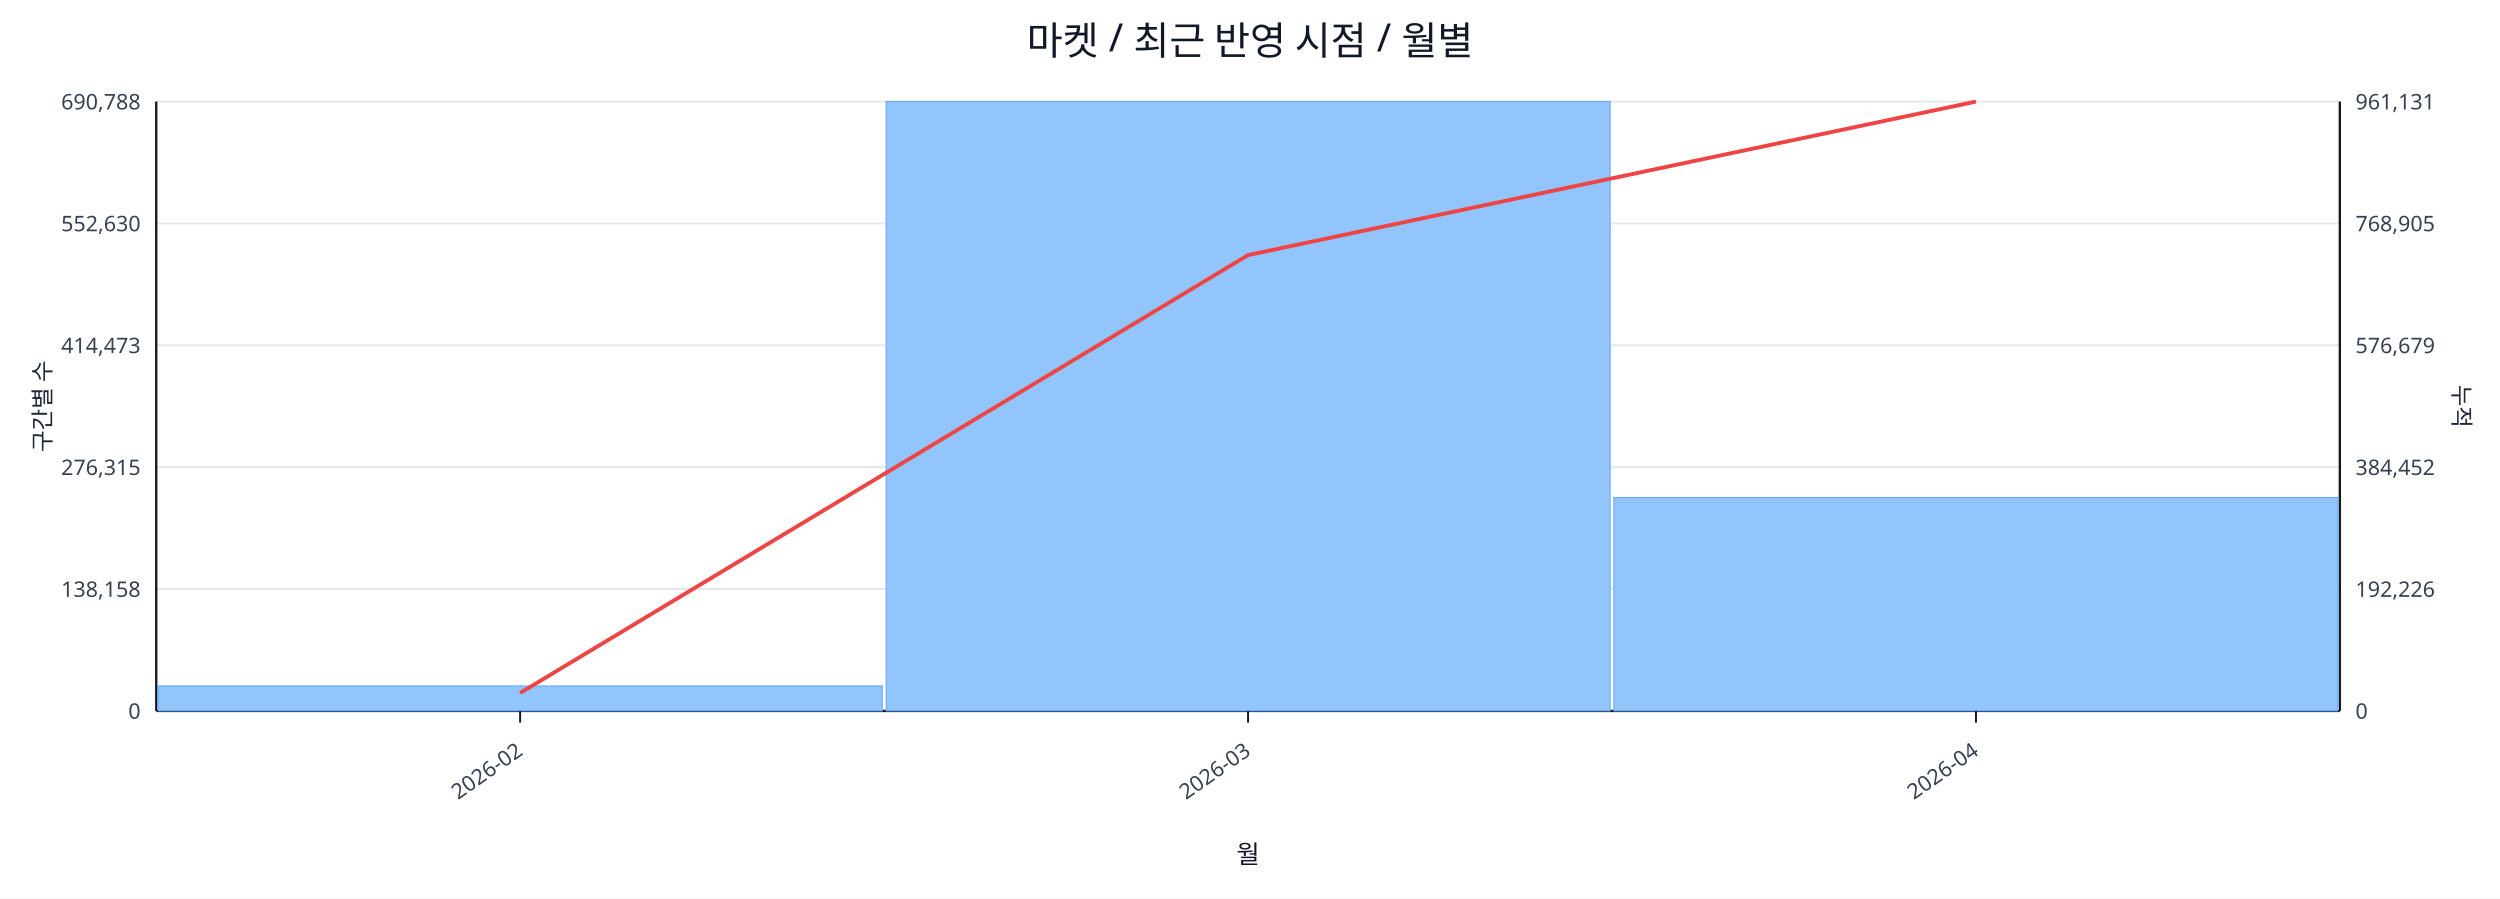
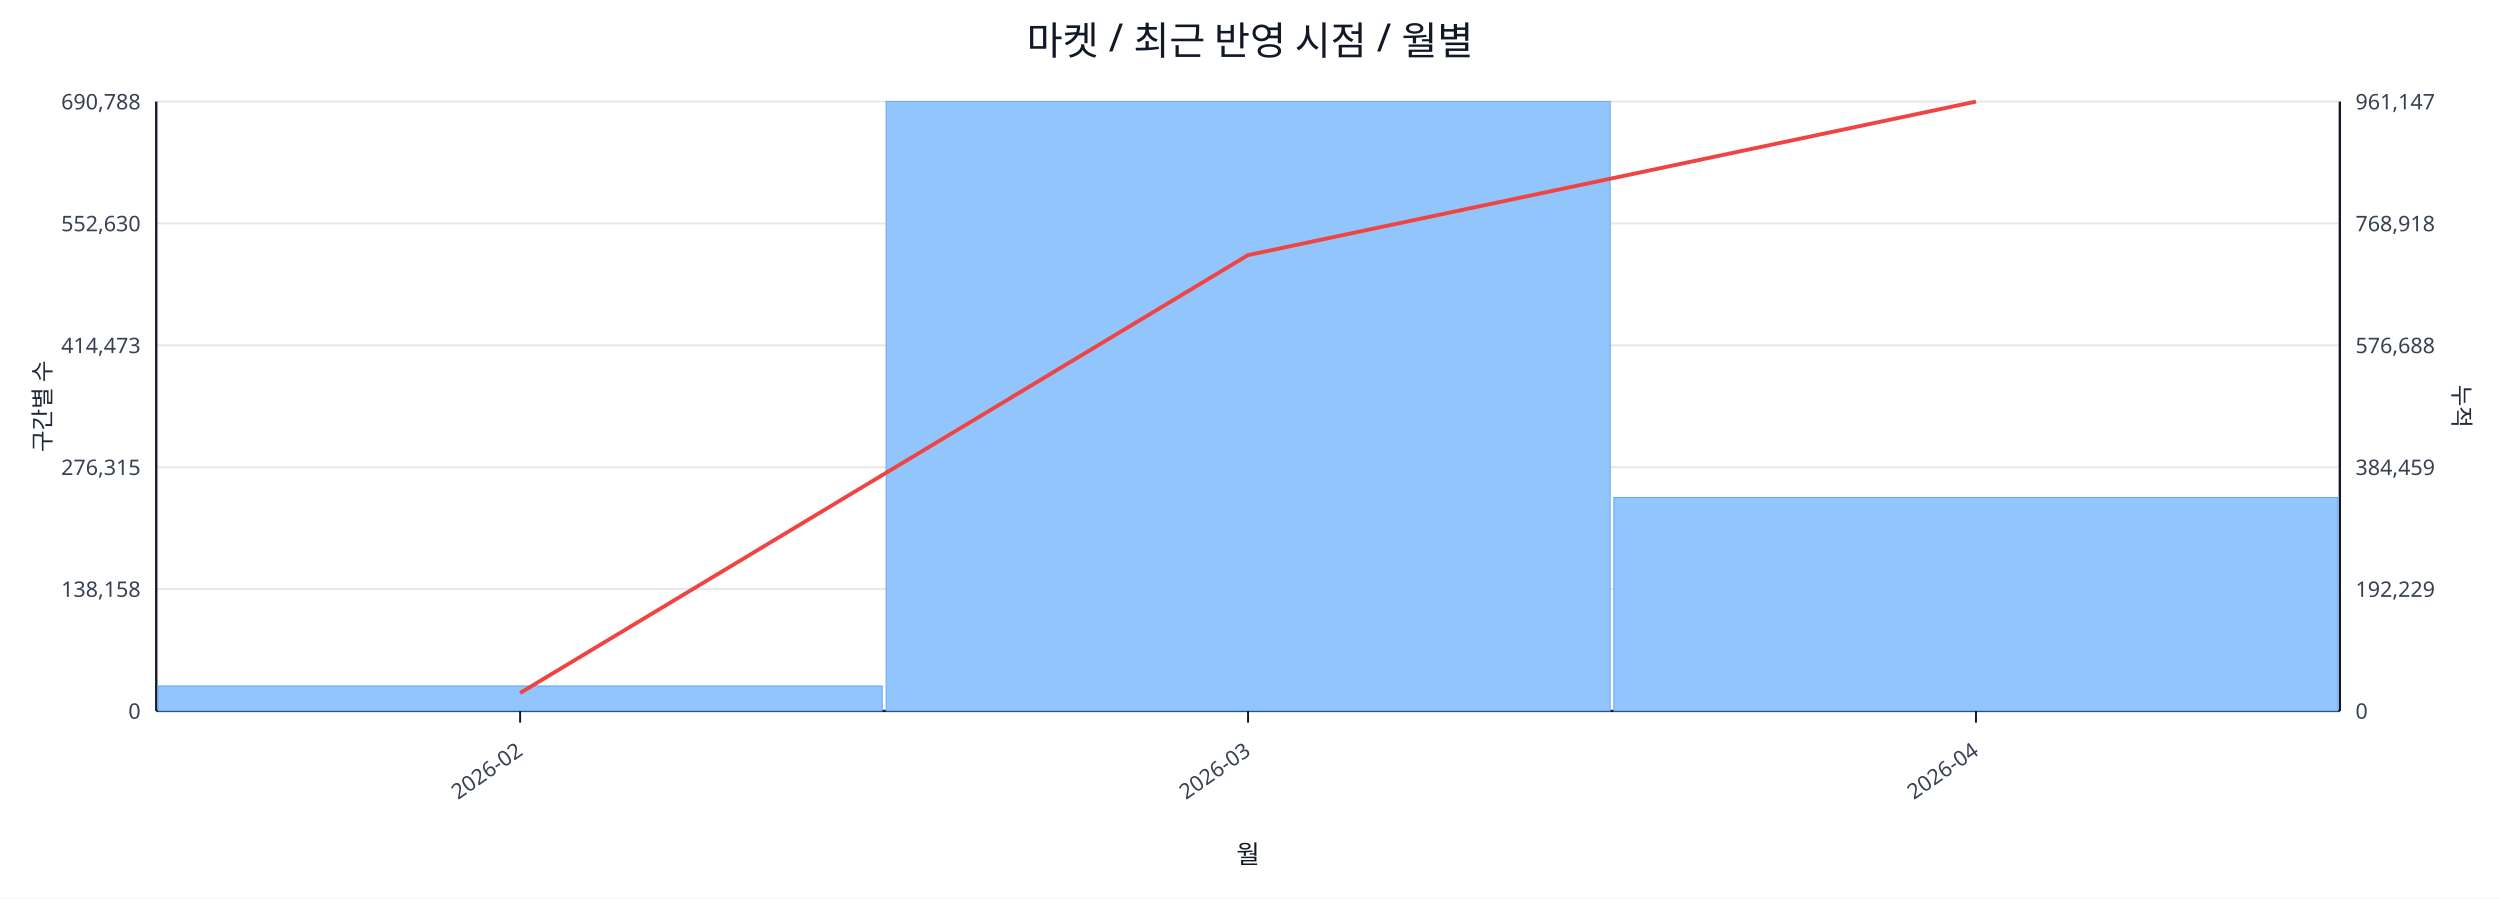
<svg xmlns="http://www.w3.org/2000/svg" width="1280" height="460" viewBox="0 0 1280 460">
  <rect x="0" y="0" width="100%" height="100%" fill="#ffffff" />
  <text x="640.0" y="28" font-size="20" text-anchor="middle" font-family="sans-serif" fill="#111827">마켓 / 최근 반영 시점 / 월별</text>
  <line x1="80.0" y1="52.0" x2="1198.0" y2="52.0" stroke="#e5e7eb" stroke-width="1" />
  <text x="72.0" y="56.0" font-size="11" text-anchor="end" font-family="sans-serif" fill="#374151">690,788</text>
-   <text x="1206.0" y="56.0" font-size="11" text-anchor="start" font-family="sans-serif" fill="#374151">961,131</text>
+   <text x="1206.0" y="56.0" font-size="11" text-anchor="start" font-family="sans-serif" fill="#374151">961,147</text>
  <line x1="80.0" y1="114.4" x2="1198.0" y2="114.4" stroke="#e5e7eb" stroke-width="1" />
  <text x="72.0" y="118.4" font-size="11" text-anchor="end" font-family="sans-serif" fill="#374151">552,630</text>
-   <text x="1206.0" y="118.4" font-size="11" text-anchor="start" font-family="sans-serif" fill="#374151">768,905</text>
+   <text x="1206.0" y="118.4" font-size="11" text-anchor="start" font-family="sans-serif" fill="#374151">768,918</text>
  <line x1="80.0" y1="176.8" x2="1198.0" y2="176.8" stroke="#e5e7eb" stroke-width="1" />
  <text x="72.0" y="180.8" font-size="11" text-anchor="end" font-family="sans-serif" fill="#374151">414,473</text>
-   <text x="1206.0" y="180.8" font-size="11" text-anchor="start" font-family="sans-serif" fill="#374151">576,679</text>
+   <text x="1206.0" y="180.8" font-size="11" text-anchor="start" font-family="sans-serif" fill="#374151">576,688</text>
  <line x1="80.0" y1="239.2" x2="1198.0" y2="239.2" stroke="#e5e7eb" stroke-width="1" />
  <text x="72.0" y="243.2" font-size="11" text-anchor="end" font-family="sans-serif" fill="#374151">276,315</text>
-   <text x="1206.0" y="243.2" font-size="11" text-anchor="start" font-family="sans-serif" fill="#374151">384,452</text>
+   <text x="1206.0" y="243.2" font-size="11" text-anchor="start" font-family="sans-serif" fill="#374151">384,459</text>
  <line x1="80.0" y1="301.6" x2="1198.0" y2="301.6" stroke="#e5e7eb" stroke-width="1" />
  <text x="72.0" y="305.6" font-size="11" text-anchor="end" font-family="sans-serif" fill="#374151">138,158</text>
-   <text x="1206.0" y="305.6" font-size="11" text-anchor="start" font-family="sans-serif" fill="#374151">192,226</text>
+   <text x="1206.0" y="305.6" font-size="11" text-anchor="start" font-family="sans-serif" fill="#374151">192,229</text>
  <line x1="80.0" y1="364.0" x2="1198.0" y2="364.0" stroke="#e5e7eb" stroke-width="1" />
  <text x="72.0" y="368.0" font-size="11" text-anchor="end" font-family="sans-serif" fill="#374151">0</text>
  <text x="1206.0" y="368.0" font-size="11" text-anchor="start" font-family="sans-serif" fill="#374151">0</text>
  <line x1="80.0" y1="364.0" x2="1198.0" y2="364.0" stroke="#111827" stroke-width="1.2" />
  <line x1="80.0" y1="52.0" x2="80.0" y2="364.0" stroke="#111827" stroke-width="1.2" />
  <line x1="1198.0" y1="52.0" x2="1198.0" y2="364.0" stroke="#111827" stroke-width="1.2" />
  <rect x="81.0" y="351.2" width="370.7" height="12.8" fill="#93c5fd" stroke="#60a5fa" stroke-width="0.5" />
  <rect x="453.7" y="52.0" width="370.7" height="312.0" fill="#93c5fd" stroke="#60a5fa" stroke-width="0.5" />
  <rect x="826.3" y="254.7" width="370.7" height="109.3" fill="#93c5fd" stroke="#60a5fa" stroke-width="0.5" />
  <polyline fill="none" stroke="#ef4444" stroke-width="2" points="266.3,354.8 639.0,130.6 1011.7,52.0" />
  <line x1="266.3" y1="364.0" x2="266.3" y2="370.0" stroke="#111827" stroke-width="1" />
  <text x="268.3" y="386.0" font-size="11" text-anchor="end" transform="rotate(-35 268.3 386.0)" font-family="sans-serif" fill="#374151">2026-02</text>
  <line x1="639.0" y1="364.0" x2="639.0" y2="370.0" stroke="#111827" stroke-width="1" />
  <text x="641.0" y="386.0" font-size="11" text-anchor="end" transform="rotate(-35 641.0 386.0)" font-family="sans-serif" fill="#374151">2026-03</text>
  <line x1="1011.7" y1="364.0" x2="1011.7" y2="370.0" stroke="#111827" stroke-width="1" />
  <text x="1013.7" y="386.0" font-size="11" text-anchor="end" transform="rotate(-35 1013.7 386.0)" font-family="sans-serif" fill="#374151">2026-04</text>
  <text x="26" y="208.0" font-size="12" transform="rotate(-90 26 208.0)" text-anchor="middle" font-family="sans-serif" fill="#1f2937">구간별 수</text>
  <text x="1256.0" y="208.0" font-size="12" transform="rotate(90 1256.0 208.0)" text-anchor="middle" font-family="sans-serif" fill="#1f2937">누적</text>
  <text x="639.0" y="442.0" font-size="13" text-anchor="middle" font-family="sans-serif" fill="#111827">월</text>
</svg>
